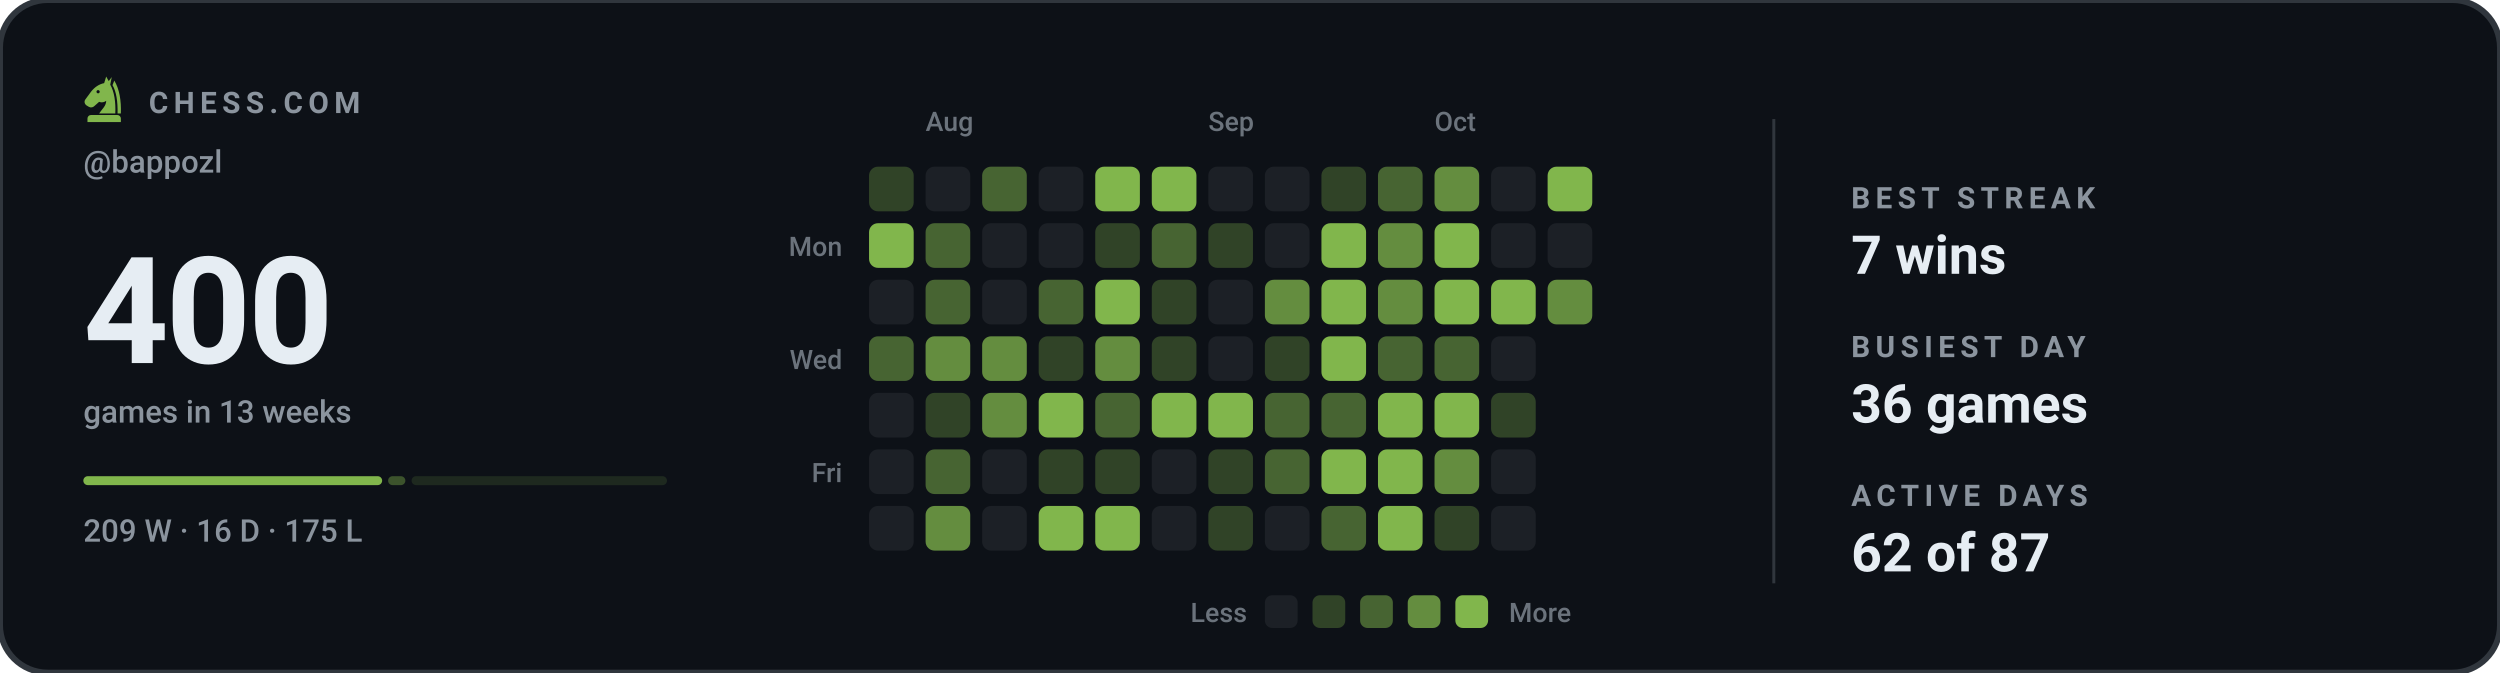
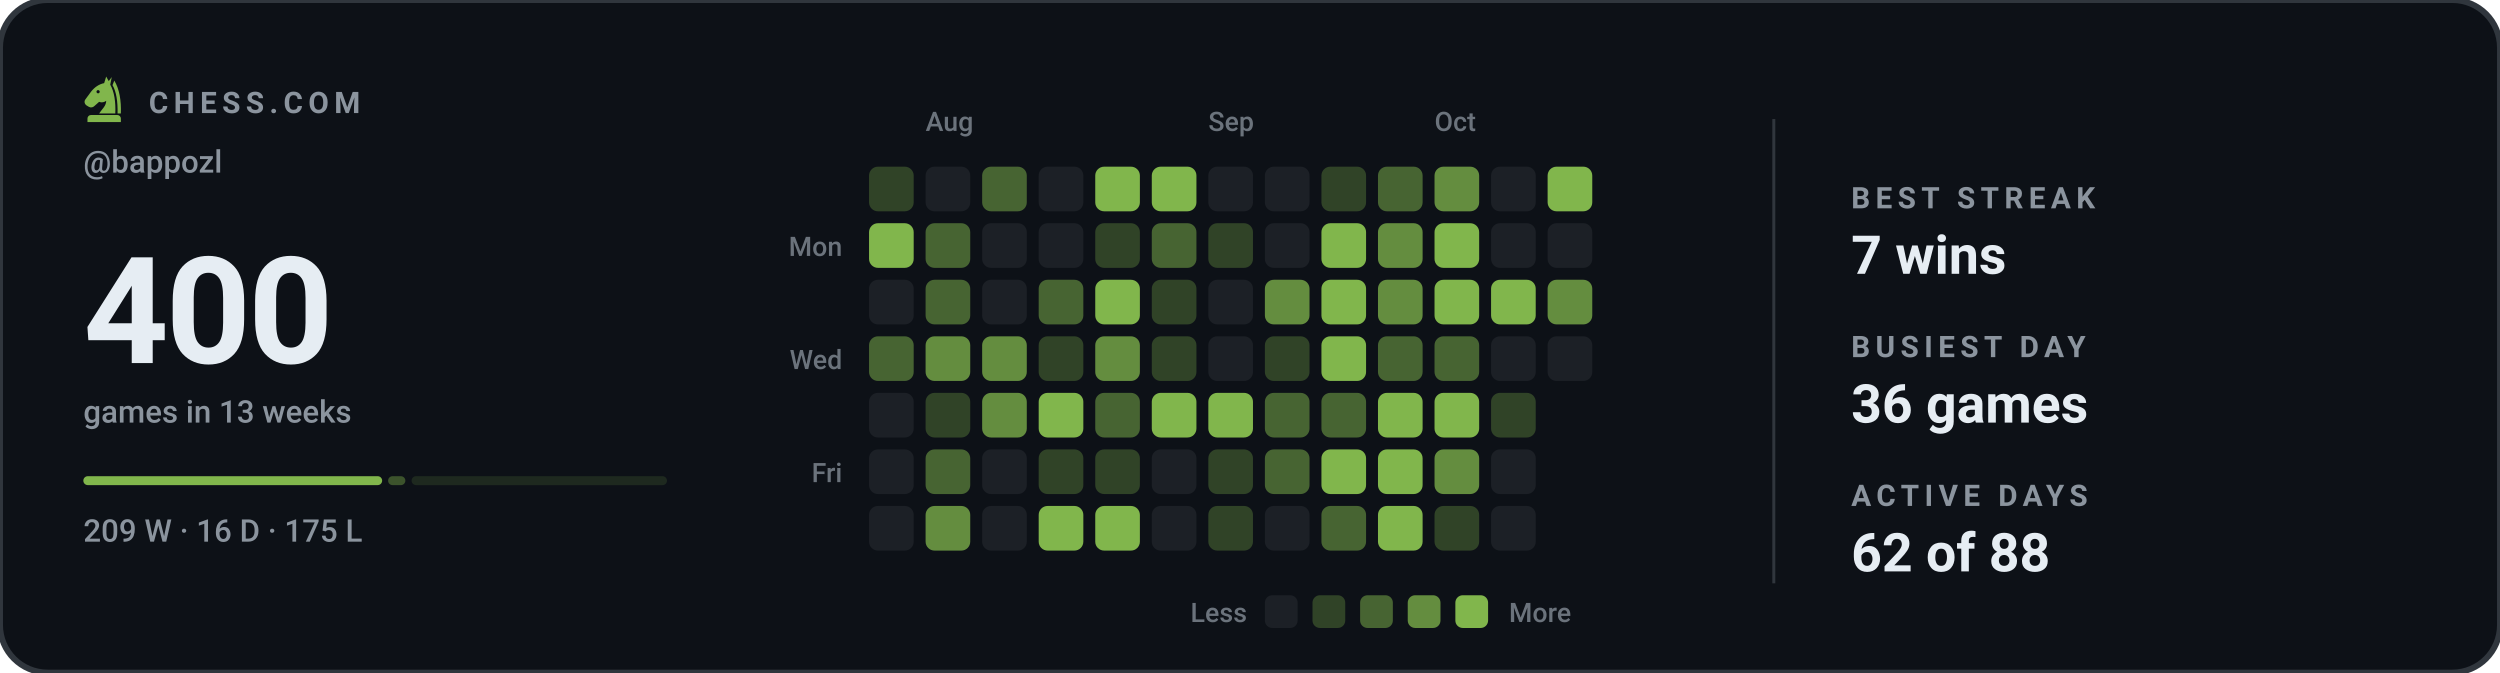
<svg xmlns="http://www.w3.org/2000/svg" viewBox="0 0 840 226" width="840" height="226" role="img" aria-label="Chess.com activity for bappozl: 400 games in the last 13 weeks">
  <style>svg{font-family:-apple-system,BlinkMacSystemFont,'Segoe UI',Roboto,'Helvetica Neue',Arial,sans-serif}text{fill:#e6edf3;white-space:pre}.bg{fill:#0d1117;stroke:#30363d;stroke-width:2}.acc{fill:#81b64c}.win{fill:#1baf7a}.draw{fill:#8b8f96}.loss{fill:#d03b3b}.lbl{font-size:10px;font-weight:600;letter-spacing:.18em;fill:#8b949e}.cap{font-size:10.5px;font-weight:500;fill:#8b949e}.num{font-family:-apple-system,BlinkMacSystemFont,'Segoe UI',Roboto,'Helvetica Neue',Arial,sans-serif;font-weight:700;letter-spacing:-.02em}.tick{font-size:9px;font-weight:500;fill:#8b949e;opacity:.75}.dl{font-size:10px;font-weight:600}.rule{stroke:#30363d;stroke-width:1;fill:none}.grid{stroke:#30363d;stroke-width:1;fill:none;opacity:.7}.ln{fill:none;stroke:#81b64c;stroke-width:2;stroke-linecap:round;stroke-linejoin:round}.ring{stroke:#0d1117;stroke-width:2}.hollow{fill:none;stroke-width:1.5}.sq{fill:#e6edf3;opacity:.035}</style>
  <rect class="bg" width="840" height="226" rx="16" />
  <g class="acc" transform="translate(26.5,24.7) scale(0.17)">
    <path fill-rule="evenodd" d="M54 6L50 19C40 21 31 27 24 36L13 51C10 55 11 60 15 63L20 66C24 68 28 67 31 64L40 56C45 58 50 57 54 54C54 64 46 70 40 79H72C73 56 70 36 62 22L65 7L59 15zM41.2 36a3.2 3.2 0 1 0-6.4 0 3.2 3.2 0 1 0 6.4 0z" />
    <path d="M70 14C80 30 84 54 83 79H76.5C77 55 74 36 66.5 23z" />
    <path d="M24 82h52a7 7 0 0 1 7 7v7H17v-7a7 7 0 0 1 7-7z" />
  </g>
  <text class="lbl" x="50" y="38">CHESS.COM</text>
  <text class="cap" x="28" y="58">@bappozl</text>
  <text class="num" x="28" y="122" style="font-size:50px">400</text>
  <text class="cap" x="28" y="142">games in 13 weeks</text>
  <rect x="28.0" y="160" width="100.4" height="3" rx="1.5" fill="#81b64c" opacity="1" />
  <rect x="130.4" y="160" width="5.8" height="3" rx="1.5" fill="#81b64c" opacity="0.4" />
  <rect x="138.3" y="160" width="85.8" height="3" rx="1.5" fill="#81b64c" opacity="0.15" />
  <text class="cap" x="28" y="182">209 W · 16 D · 175 L</text>
  <text class="tick" x="311" y="44">Aug</text>
  <text class="tick" x="406" y="44">Sep</text>
  <text class="tick" x="482" y="44">Oct</text>
  <text class="tick" x="283" y="86" text-anchor="end">Mon</text>
  <text class="tick" x="283" y="124" text-anchor="end">Wed</text>
  <text class="tick" x="283" y="162" text-anchor="end">Fri</text>
  <rect x="292" y="56" width="15" height="15" rx="3" fill="#304327" />
  <rect x="292" y="75" width="15" height="15" rx="3" fill="#81b64c" />
  <rect x="292" y="94" width="15" height="15" rx="3" fill="#1c2026" />
  <rect x="292" y="113" width="15" height="15" rx="3" fill="#476432" />
  <rect x="292" y="132" width="15" height="15" rx="3" fill="#1c2026" />
  <rect x="292" y="151" width="15" height="15" rx="3" fill="#1c2026" />
  <rect x="292" y="170" width="15" height="15" rx="3" fill="#1c2026" />
  <rect x="311" y="56" width="15" height="15" rx="3" fill="#1c2026" />
  <rect x="311" y="75" width="15" height="15" rx="3" fill="#476432" />
  <rect x="311" y="94" width="15" height="15" rx="3" fill="#476432" />
  <rect x="311" y="113" width="15" height="15" rx="3" fill="#648d3f" />
  <rect x="311" y="132" width="15" height="15" rx="3" fill="#304327" />
  <rect x="311" y="151" width="15" height="15" rx="3" fill="#476432" />
  <rect x="311" y="170" width="15" height="15" rx="3" fill="#648d3f" />
  <rect x="330" y="56" width="15" height="15" rx="3" fill="#476432" />
  <rect x="330" y="75" width="15" height="15" rx="3" fill="#1c2026" />
  <rect x="330" y="94" width="15" height="15" rx="3" fill="#1c2026" />
  <rect x="330" y="113" width="15" height="15" rx="3" fill="#648d3f" />
  <rect x="330" y="132" width="15" height="15" rx="3" fill="#648d3f" />
  <rect x="330" y="151" width="15" height="15" rx="3" fill="#1c2026" />
  <rect x="330" y="170" width="15" height="15" rx="3" fill="#1c2026" />
  <rect x="349" y="56" width="15" height="15" rx="3" fill="#1c2026" />
  <rect x="349" y="75" width="15" height="15" rx="3" fill="#1c2026" />
  <rect x="349" y="94" width="15" height="15" rx="3" fill="#476432" />
  <rect x="349" y="113" width="15" height="15" rx="3" fill="#304327" />
  <rect x="349" y="132" width="15" height="15" rx="3" fill="#81b64c" />
  <rect x="349" y="151" width="15" height="15" rx="3" fill="#304327" />
  <rect x="349" y="170" width="15" height="15" rx="3" fill="#81b64c" />
  <rect x="368" y="56" width="15" height="15" rx="3" fill="#81b64c" />
  <rect x="368" y="75" width="15" height="15" rx="3" fill="#304327" />
  <rect x="368" y="94" width="15" height="15" rx="3" fill="#81b64c" />
  <rect x="368" y="113" width="15" height="15" rx="3" fill="#648d3f" />
  <rect x="368" y="132" width="15" height="15" rx="3" fill="#476432" />
  <rect x="368" y="151" width="15" height="15" rx="3" fill="#304327" />
  <rect x="368" y="170" width="15" height="15" rx="3" fill="#81b64c" />
  <rect x="387" y="56" width="15" height="15" rx="3" fill="#81b64c" />
  <rect x="387" y="75" width="15" height="15" rx="3" fill="#476432" />
  <rect x="387" y="94" width="15" height="15" rx="3" fill="#304327" />
  <rect x="387" y="113" width="15" height="15" rx="3" fill="#304327" />
  <rect x="387" y="132" width="15" height="15" rx="3" fill="#81b64c" />
  <rect x="387" y="151" width="15" height="15" rx="3" fill="#1c2026" />
  <rect x="387" y="170" width="15" height="15" rx="3" fill="#1c2026" />
  <rect x="406" y="56" width="15" height="15" rx="3" fill="#1c2026" />
  <rect x="406" y="75" width="15" height="15" rx="3" fill="#304327" />
  <rect x="406" y="94" width="15" height="15" rx="3" fill="#1c2026" />
  <rect x="406" y="113" width="15" height="15" rx="3" fill="#1c2026" />
  <rect x="406" y="132" width="15" height="15" rx="3" fill="#81b64c" />
  <rect x="406" y="151" width="15" height="15" rx="3" fill="#304327" />
  <rect x="406" y="170" width="15" height="15" rx="3" fill="#304327" />
  <rect x="425" y="56" width="15" height="15" rx="3" fill="#1c2026" />
  <rect x="425" y="75" width="15" height="15" rx="3" fill="#1c2026" />
  <rect x="425" y="94" width="15" height="15" rx="3" fill="#648d3f" />
  <rect x="425" y="113" width="15" height="15" rx="3" fill="#304327" />
  <rect x="425" y="132" width="15" height="15" rx="3" fill="#476432" />
  <rect x="425" y="151" width="15" height="15" rx="3" fill="#476432" />
  <rect x="425" y="170" width="15" height="15" rx="3" fill="#1c2026" />
  <rect x="444" y="56" width="15" height="15" rx="3" fill="#304327" />
  <rect x="444" y="75" width="15" height="15" rx="3" fill="#81b64c" />
  <rect x="444" y="94" width="15" height="15" rx="3" fill="#81b64c" />
  <rect x="444" y="113" width="15" height="15" rx="3" fill="#81b64c" />
  <rect x="444" y="132" width="15" height="15" rx="3" fill="#476432" />
  <rect x="444" y="151" width="15" height="15" rx="3" fill="#81b64c" />
  <rect x="444" y="170" width="15" height="15" rx="3" fill="#476432" />
  <rect x="463" y="56" width="15" height="15" rx="3" fill="#476432" />
  <rect x="463" y="75" width="15" height="15" rx="3" fill="#648d3f" />
  <rect x="463" y="94" width="15" height="15" rx="3" fill="#648d3f" />
  <rect x="463" y="113" width="15" height="15" rx="3" fill="#476432" />
  <rect x="463" y="132" width="15" height="15" rx="3" fill="#81b64c" />
  <rect x="463" y="151" width="15" height="15" rx="3" fill="#81b64c" />
  <rect x="463" y="170" width="15" height="15" rx="3" fill="#81b64c" />
  <rect x="482" y="56" width="15" height="15" rx="3" fill="#648d3f" />
  <rect x="482" y="75" width="15" height="15" rx="3" fill="#81b64c" />
  <rect x="482" y="94" width="15" height="15" rx="3" fill="#81b64c" />
  <rect x="482" y="113" width="15" height="15" rx="3" fill="#476432" />
  <rect x="482" y="132" width="15" height="15" rx="3" fill="#81b64c" />
  <rect x="482" y="151" width="15" height="15" rx="3" fill="#648d3f" />
  <rect x="482" y="170" width="15" height="15" rx="3" fill="#304327" />
  <rect x="501" y="56" width="15" height="15" rx="3" fill="#1c2026" />
  <rect x="501" y="75" width="15" height="15" rx="3" fill="#1c2026" />
  <rect x="501" y="94" width="15" height="15" rx="3" fill="#81b64c" />
  <rect x="501" y="113" width="15" height="15" rx="3" fill="#1c2026" />
  <rect x="501" y="132" width="15" height="15" rx="3" fill="#304327" />
  <rect x="501" y="151" width="15" height="15" rx="3" fill="#1c2026" />
  <rect x="501" y="170" width="15" height="15" rx="3" fill="#1c2026" />
  <rect x="520" y="56" width="15" height="15" rx="3" fill="#81b64c" />
  <rect x="520" y="75" width="15" height="15" rx="3" fill="#1c2026" />
  <rect x="520" y="94" width="15" height="15" rx="3" fill="#648d3f" />
+   <rect x="520" y="113" width="15" height="15" rx="3" fill="#1c2026" />
  <text class="tick" x="419" y="209" text-anchor="end">Less</text>
  <rect x="425" y="200" width="11" height="11" rx="2.5" fill="#1c2026" />
  <rect x="441" y="200" width="11" height="11" rx="2.5" fill="#304327" />
  <rect x="457" y="200" width="11" height="11" rx="2.5" fill="#476432" />
  <rect x="473" y="200" width="11" height="11" rx="2.5" fill="#648d3f" />
  <rect x="489" y="200" width="11" height="11" rx="2.5" fill="#81b64c" />
  <text class="tick" x="507" y="209">More</text>
  <line class="rule" x1="596" y1="40" x2="596" y2="196" />
  <text class="lbl" x="622" y="70">BEST STREAK</text>
  <text x="622" y="92" style="font-size:18px;font-weight:600">7 wins</text>
  <text class="lbl" x="622" y="120">BUSIEST DAY</text>
  <text x="622" y="142" style="font-size:18px;font-weight:600">36 games</text>
  <text class="lbl" x="622" y="170">ACTIVE DAYS</text>
-   <text x="622" y="192" style="font-size:18px;font-weight:600">62 of 87</text>
+   <text x="622" y="192" style="font-size:18px;font-weight:600">62 of 88</text>
</svg>
